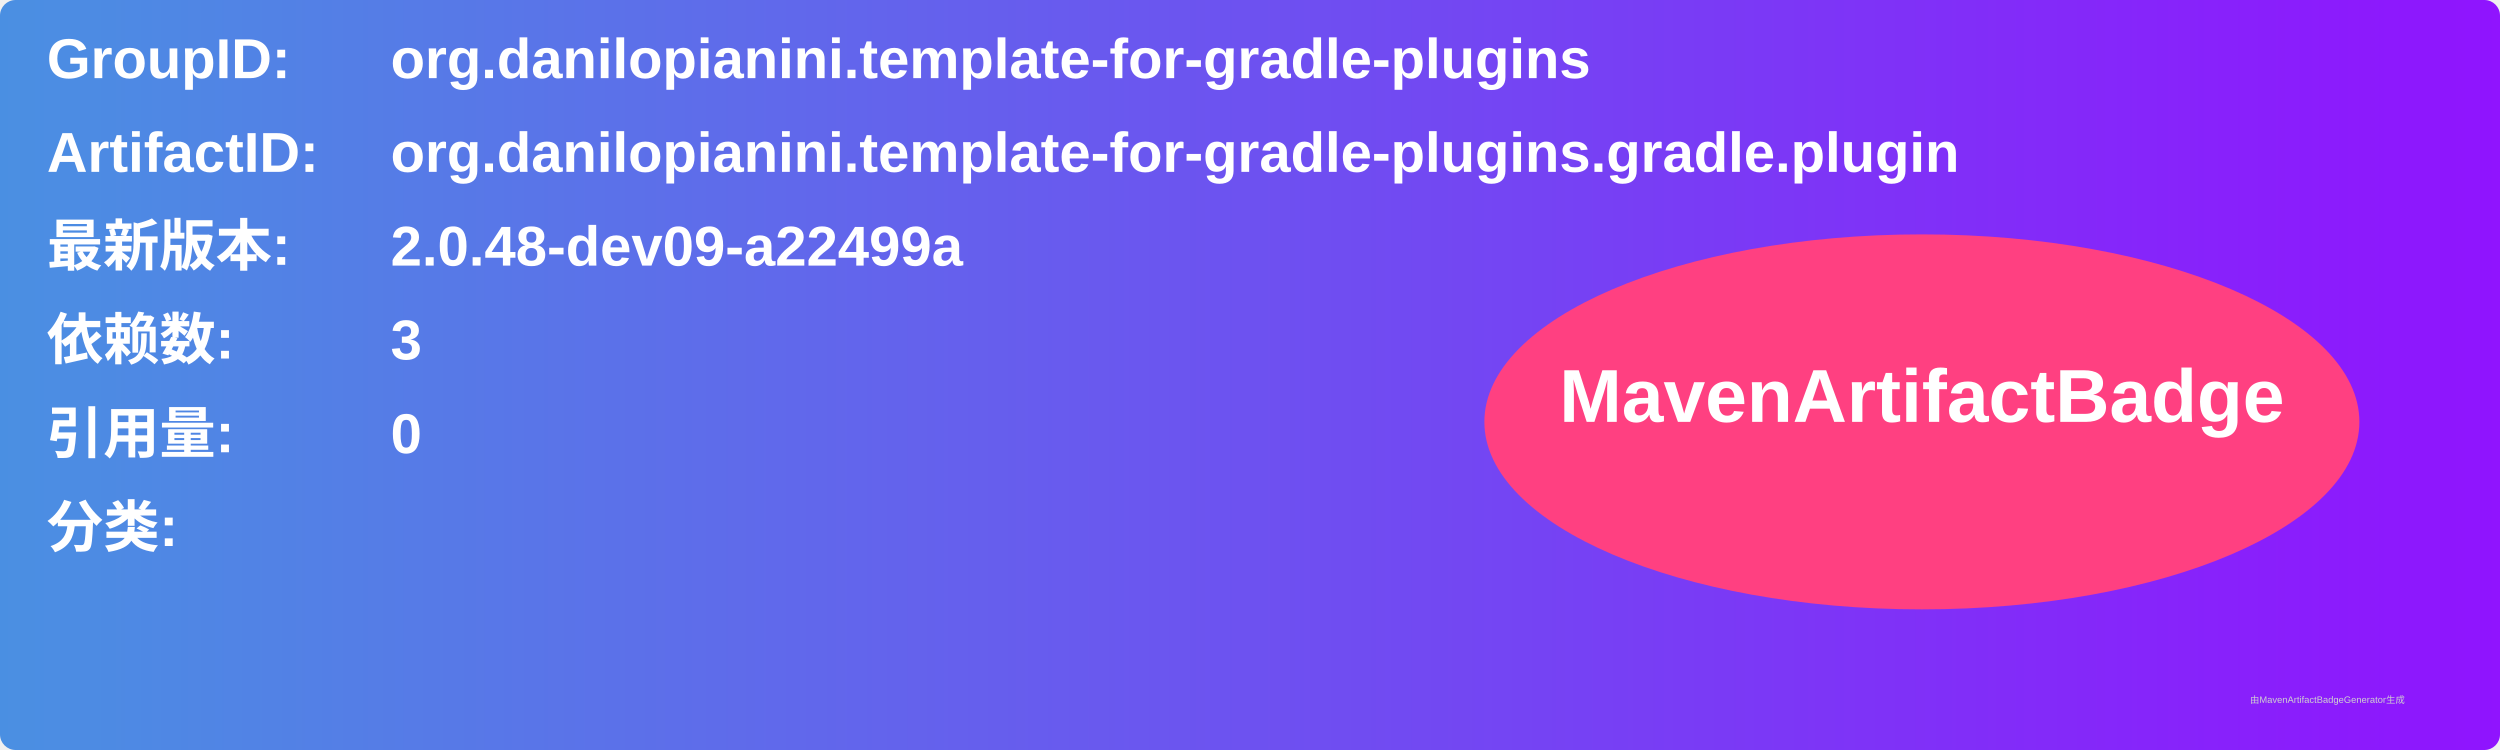
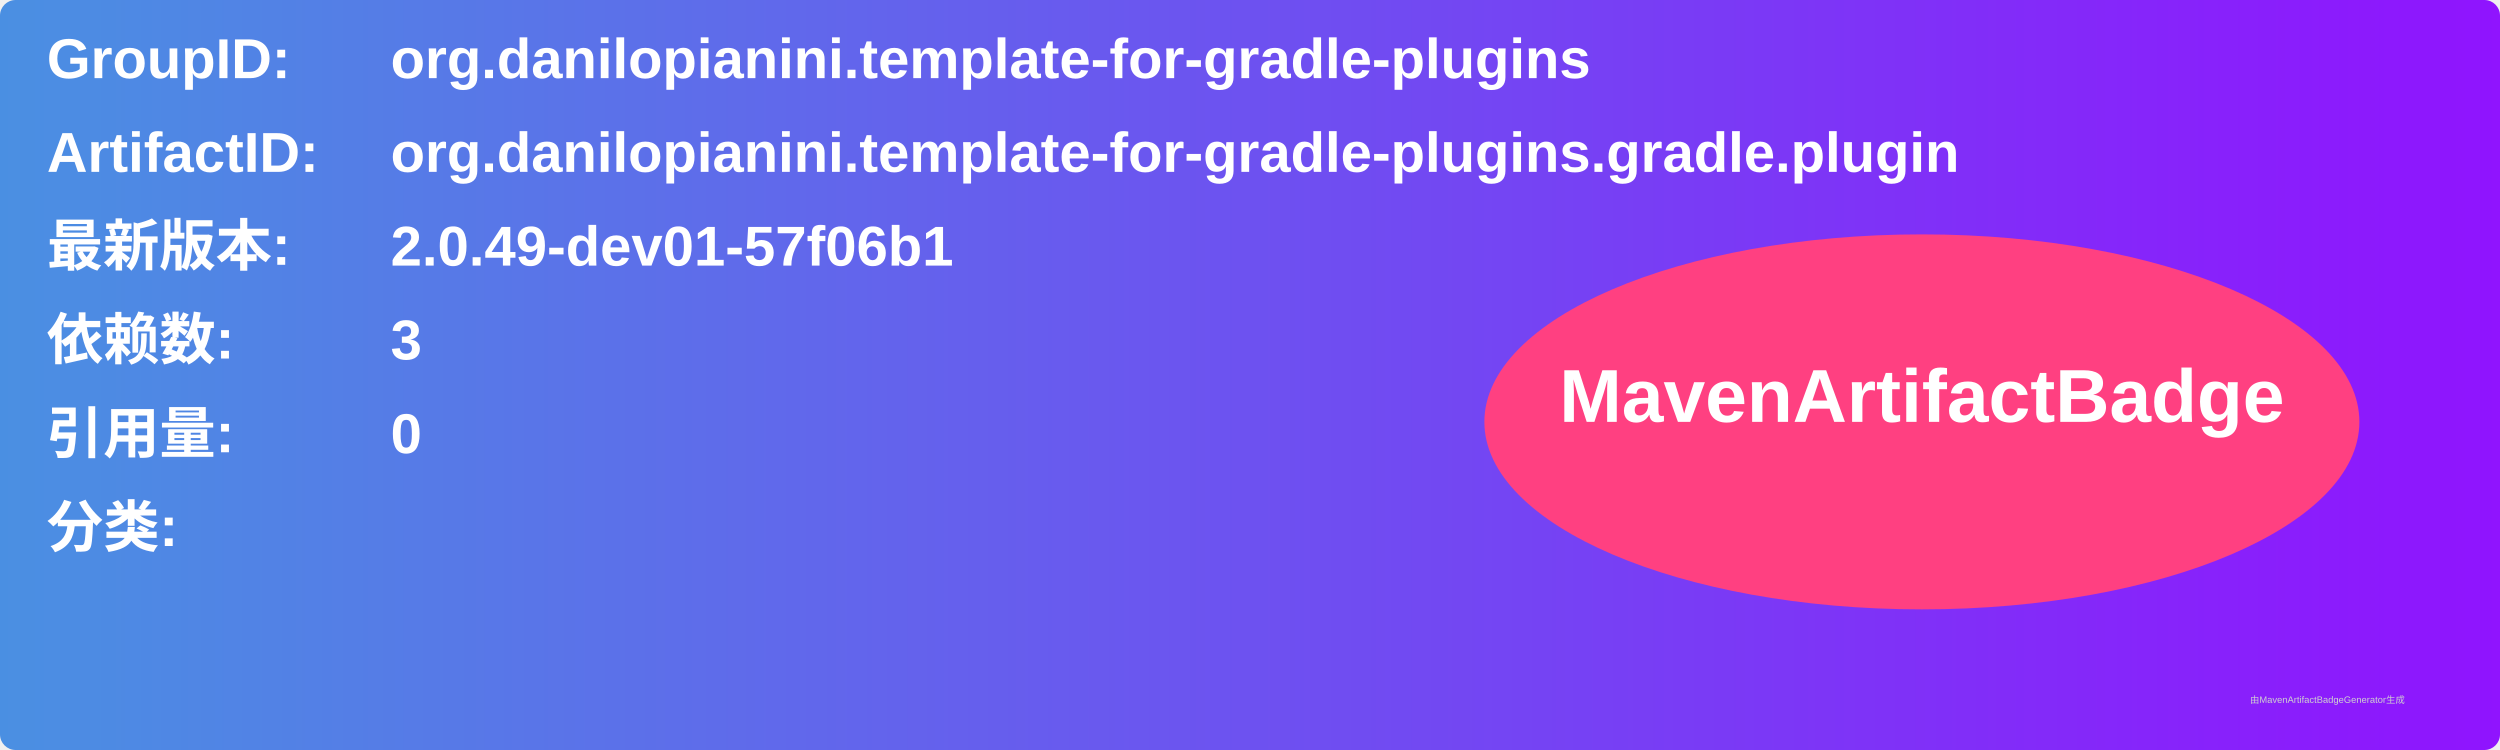
<svg xmlns="http://www.w3.org/2000/svg" width="800" height="240" viewBox="0 0 800 240">
  <linearGradient id="grad" x1="0%" y1="0%" x2="100%" y2="0%">
    <stop offset="0%" stop-color="#4a90e2" />
    <stop offset="100%" stop-color="#9013fe" />
  </linearGradient>
  <rect width="100%" height="100%" rx="5" ry="5" fill="url(#grad)" />
  <g transform="translate(15, 15)">
    <text x="0" y="10" font-family="Arial" font-size="18" fill="white" font-weight="bold" width="260">GroupID:</text>
    <text x="110" y="10" font-family="Arial" font-size="18" fill="white" font-weight="bold" width="460">org.danilopianini.template-for-gradle-plugins</text>
    <text x="0" y="40" font-family="Arial" font-size="18" fill="white" font-weight="bold" width="260">ArtifactID:</text>
    <text x="110" y="40" font-family="Arial" font-size="18" fill="white" font-weight="bold" width="460">org.danilopianini.template-for-gradle-plugins.gradle.plugin</text>
    <text x="0" y="70" font-family="Arial" font-size="18" fill="white" font-weight="bold">最新版本:</text>
    <text x="110" y="70" font-family="Arial" font-size="18" fill="white" font-weight="bold">
-       <tspan font-weight="bold">2.0.48-dev09-a22499a</tspan>
+       <tspan font-weight="bold">2.0.49-dev01-57f06b1</tspan>
    </text>
    <text x="0" y="100" font-family="Arial" font-size="18" fill="white" font-weight="bold">依赖数: </text>
    <text x="110" y="100" font-family="Arial" font-size="18" fill="white">
      <tspan font-weight="bold">3</tspan>
    </text>
    <text x="0" y="130" font-family="Arial" font-size="18" fill="white" font-weight="bold">引用量: </text>
    <text x="110" y="130" font-family="Arial" font-size="18" fill="white">
      <tspan font-weight="bold">0</tspan>
    </text>
    <text x="0" y="160" font-family="Arial" font-size="18" fill="white" font-weight="bold">分类:</text>
    <text x="10" y="190" font-family="Arial" font-size="10" fill="white">
      <tspan font-weight="bold" />
    </text>
    <ellipse cx="600" cy="120" rx="140" ry="60" fill="#ff4081" />
    <text x="600" y="120" text-anchor="middle" font-family="Arial" font-size="24" fill="white" font-weight="bold">MavenArtifactBadge</text>
  </g>
  <text x="720" y="225" font-family="Arial" font-size="3" fill="#d0d0d0">由MavenArtifactBadgeGenerator生成</text>
</svg>
